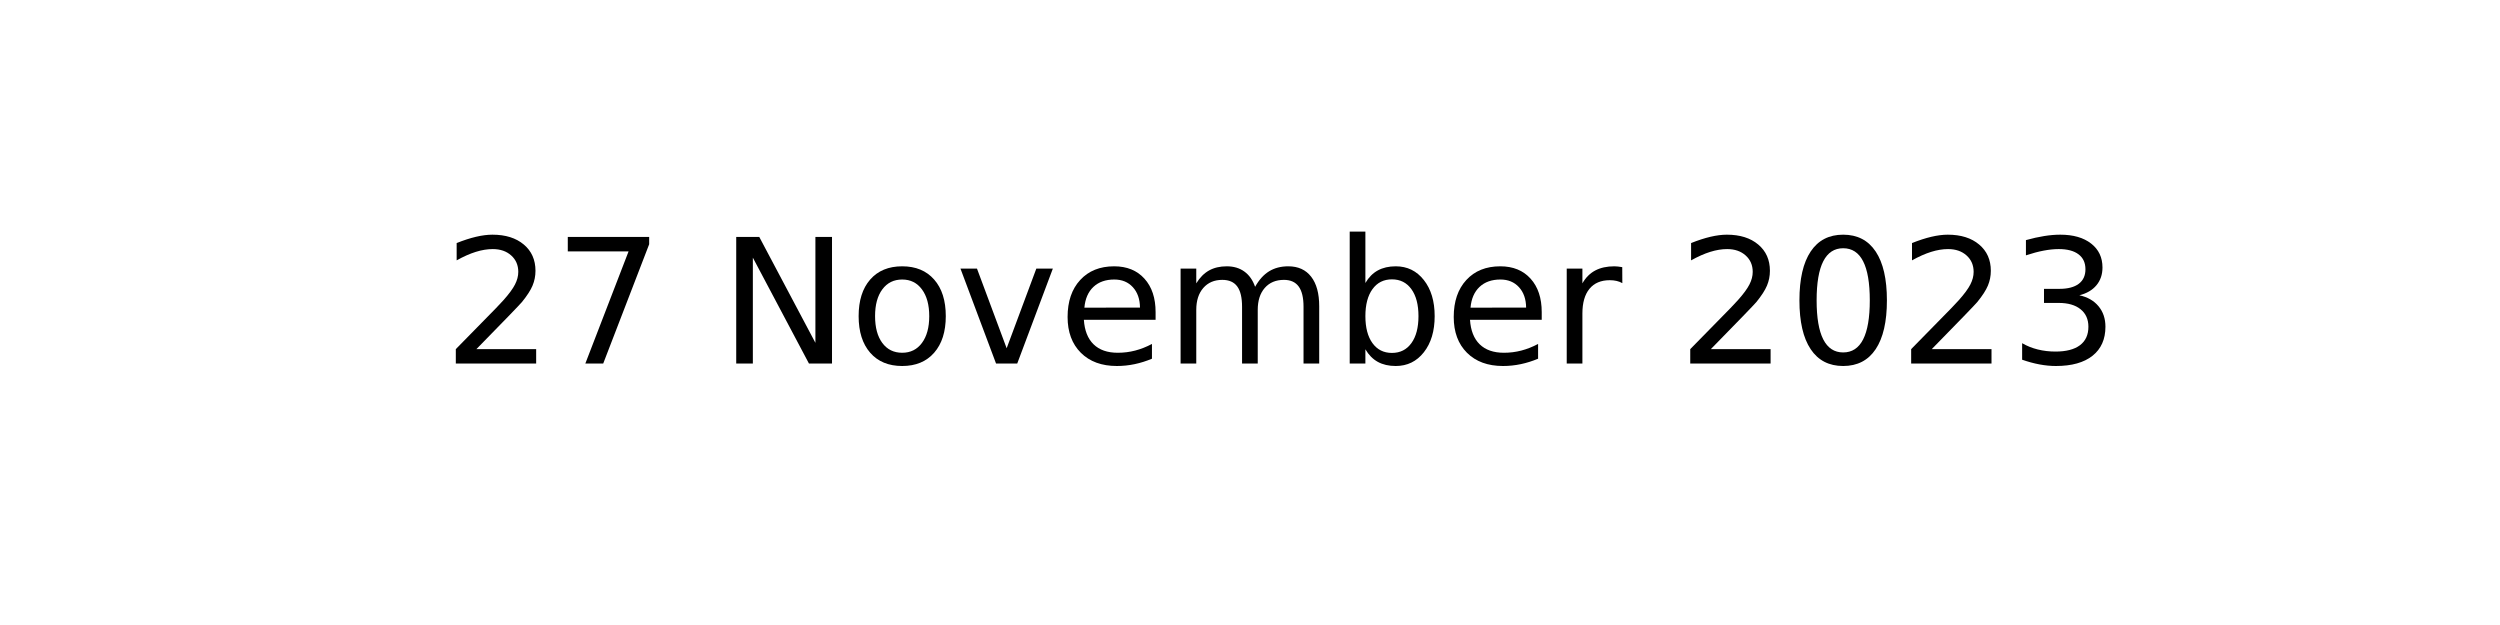
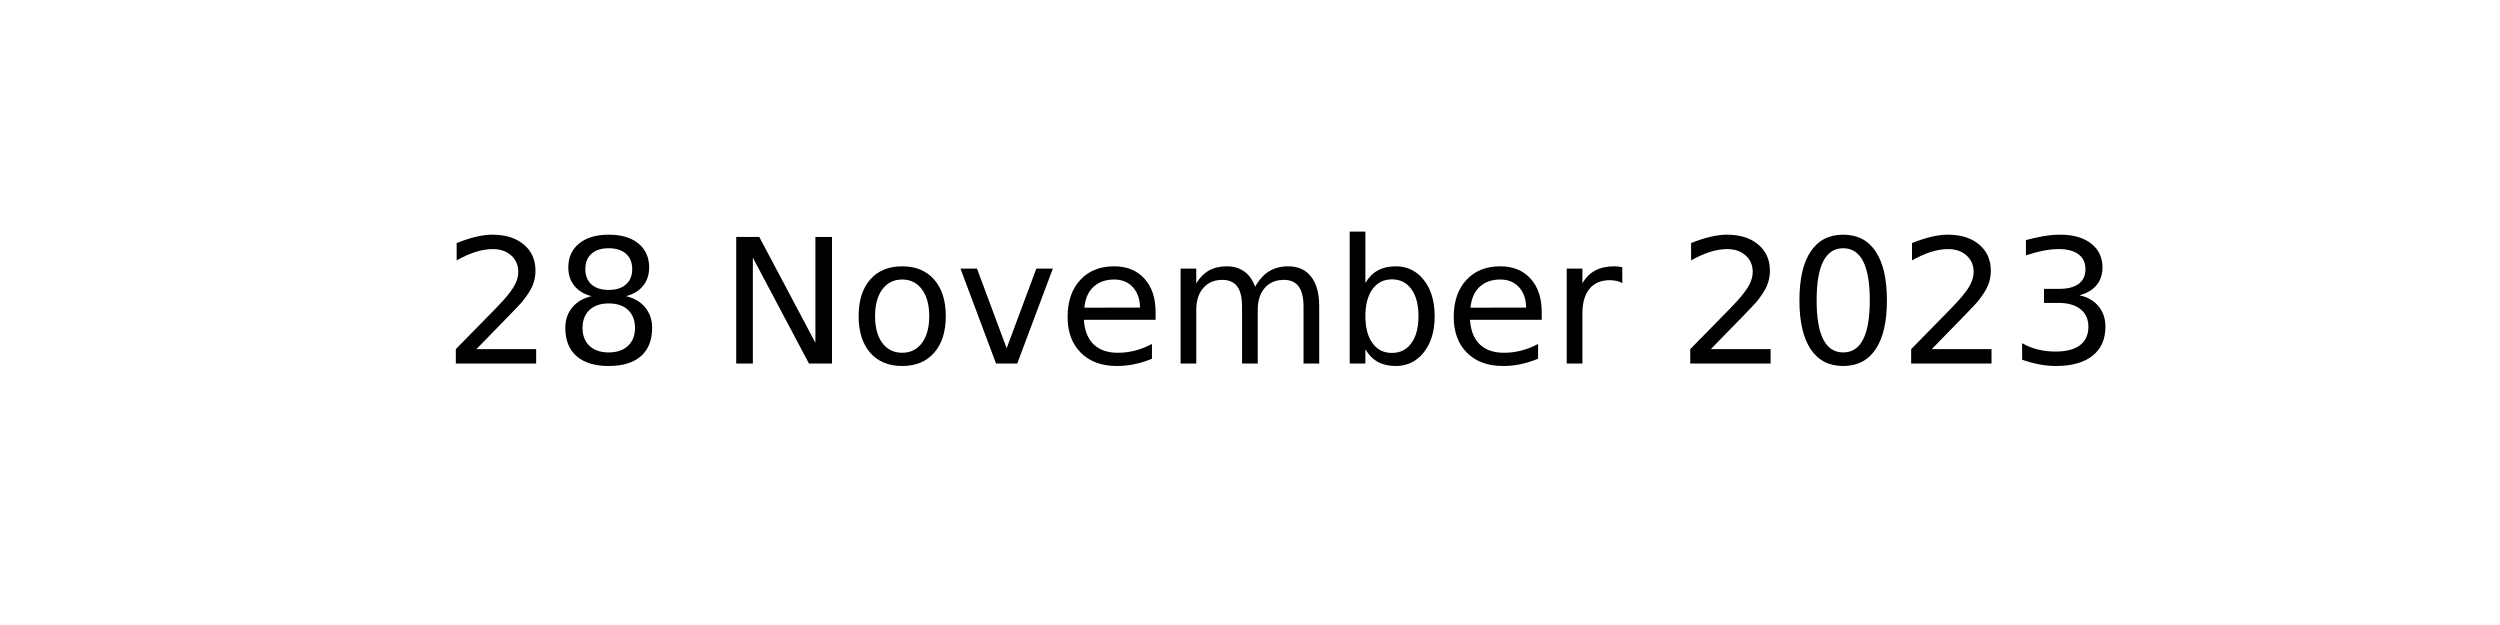
<svg xmlns="http://www.w3.org/2000/svg" xmlns:xlink="http://www.w3.org/1999/xlink" width="144pt" height="36pt" viewBox="0 0 144 36" version="1.1">
  <defs>
    <style type="text/css">*{stroke-linejoin: round; stroke-linecap: butt}</style>
  </defs>
  <g id="figure_1">
    <g id="axes_1">
      <g id="text_1">
        <g transform="translate(25.52188 20.93937) scale(0.1 -0.1)">
          <defs>
            <path id="DejaVuSans-32" d="M 1228 531  L 3431 531  L 3431 0  L 469 0  L 469 531  Q 828 903 1448 1529  Q 2069 2156 2228 2338  Q 2531 2678 2651 2914  Q 2772 3150 2772 3378  Q 2772 3750 2511 3984  Q 2250 4219 1831 4219  Q 1534 4219 1204 4116  Q 875 4013 500 3803  L 500 4441  Q 881 4594 1212 4672  Q 1544 4750 1819 4750  Q 2544 4750 2975 4387  Q 3406 4025 3406 3419  Q 3406 3131 3298 2873  Q 3191 2616 2906 2266  Q 2828 2175 2409 1742  Q 1991 1309 1228 531  z " transform="scale(0.015625)" />
-             <path id="DejaVuSans-37" d="M 525 4666  L 3525 4666  L 3525 4397  L 1831 0  L 1172 0  L 2766 4134  L 525 4134  L 525 4666  z " transform="scale(0.015625)" />
+             <path id="DejaVuSans-38" d="M 2034 2216  Q 1584 2216 1326 1975  Q 1069 1734 1069 1313  Q 1069 891 1326 650  Q 1584 409 2034 409  Q 2484 409 2743 651  Q 3003 894 3003 1313  Q 3003 1734 2745 1975  Q 2488 2216 2034 2216  z M 1403 2484  Q 997 2584 770 2862  Q 544 3141 544 3541  Q 544 4100 942 4425  Q 1341 4750 2034 4750  Q 2731 4750 3128 4425  Q 3525 4100 3525 3541  Q 3525 3141 3298 2862  Q 3072 2584 2669 2484  Q 3125 2378 3379 2068  Q 3634 1759 3634 1313  Q 3634 634 3220 271  Q 2806 -91 2034 -91  Q 1263 -91 848 271  Q 434 634 434 1313  Q 434 1759 690 2068  Q 947 2378 1403 2484  z M 1172 3481  Q 1172 3119 1398 2916  Q 1625 2713 2034 2713  Q 2441 2713 2670 2916  Q 2900 3119 2900 3481  Q 2900 3844 2670 4047  Q 2441 4250 2034 4250  Q 1625 4250 1398 4047  Q 1172 3844 1172 3481  z " transform="scale(0.015625)" />
            <path id="DejaVuSans-20" transform="scale(0.015625)" />
            <path id="DejaVuSans-4e" d="M 628 4666  L 1478 4666  L 3547 763  L 3547 4666  L 4159 4666  L 4159 0  L 3309 0  L 1241 3903  L 1241 0  L 628 0  L 628 4666  z " transform="scale(0.015625)" />
            <path id="DejaVuSans-6f" d="M 1959 3097  Q 1497 3097 1228 2736  Q 959 2375 959 1747  Q 959 1119 1226 758  Q 1494 397 1959 397  Q 2419 397 2687 759  Q 2956 1122 2956 1747  Q 2956 2369 2687 2733  Q 2419 3097 1959 3097  z M 1959 3584  Q 2709 3584 3137 3096  Q 3566 2609 3566 1747  Q 3566 888 3137 398  Q 2709 -91 1959 -91  Q 1206 -91 779 398  Q 353 888 353 1747  Q 353 2609 779 3096  Q 1206 3584 1959 3584  z " transform="scale(0.015625)" />
            <path id="DejaVuSans-76" d="M 191 3500  L 800 3500  L 1894 563  L 2988 3500  L 3597 3500  L 2284 0  L 1503 0  L 191 3500  z " transform="scale(0.015625)" />
            <path id="DejaVuSans-65" d="M 3597 1894  L 3597 1613  L 953 1613  Q 991 1019 1311 708  Q 1631 397 2203 397  Q 2534 397 2845 478  Q 3156 559 3463 722  L 3463 178  Q 3153 47 2828 -22  Q 2503 -91 2169 -91  Q 1331 -91 842 396  Q 353 884 353 1716  Q 353 2575 817 3079  Q 1281 3584 2069 3584  Q 2775 3584 3186 3129  Q 3597 2675 3597 1894  z M 3022 2063  Q 3016 2534 2758 2815  Q 2500 3097 2075 3097  Q 1594 3097 1305 2825  Q 1016 2553 972 2059  L 3022 2063  z " transform="scale(0.015625)" />
            <path id="DejaVuSans-6d" d="M 3328 2828  Q 3544 3216 3844 3400  Q 4144 3584 4550 3584  Q 5097 3584 5394 3201  Q 5691 2819 5691 2113  L 5691 0  L 5113 0  L 5113 2094  Q 5113 2597 4934 2840  Q 4756 3084 4391 3084  Q 3944 3084 3684 2787  Q 3425 2491 3425 1978  L 3425 0  L 2847 0  L 2847 2094  Q 2847 2600 2669 2842  Q 2491 3084 2119 3084  Q 1678 3084 1418 2786  Q 1159 2488 1159 1978  L 1159 0  L 581 0  L 581 3500  L 1159 3500  L 1159 2956  Q 1356 3278 1631 3431  Q 1906 3584 2284 3584  Q 2666 3584 2933 3390  Q 3200 3197 3328 2828  z " transform="scale(0.015625)" />
            <path id="DejaVuSans-62" d="M 3116 1747  Q 3116 2381 2855 2742  Q 2594 3103 2138 3103  Q 1681 3103 1420 2742  Q 1159 2381 1159 1747  Q 1159 1113 1420 752  Q 1681 391 2138 391  Q 2594 391 2855 752  Q 3116 1113 3116 1747  z M 1159 2969  Q 1341 3281 1617 3432  Q 1894 3584 2278 3584  Q 2916 3584 3314 3078  Q 3713 2572 3713 1747  Q 3713 922 3314 415  Q 2916 -91 2278 -91  Q 1894 -91 1617 61  Q 1341 213 1159 525  L 1159 0  L 581 0  L 581 4863  L 1159 4863  L 1159 2969  z " transform="scale(0.015625)" />
            <path id="DejaVuSans-72" d="M 2631 2963  Q 2534 3019 2420 3045  Q 2306 3072 2169 3072  Q 1681 3072 1420 2755  Q 1159 2438 1159 1844  L 1159 0  L 581 0  L 581 3500  L 1159 3500  L 1159 2956  Q 1341 3275 1631 3429  Q 1922 3584 2338 3584  Q 2397 3584 2469 3576  Q 2541 3569 2628 3553  L 2631 2963  z " transform="scale(0.015625)" />
            <path id="DejaVuSans-30" d="M 2034 4250  Q 1547 4250 1301 3770  Q 1056 3291 1056 2328  Q 1056 1369 1301 889  Q 1547 409 2034 409  Q 2525 409 2770 889  Q 3016 1369 3016 2328  Q 3016 3291 2770 3770  Q 2525 4250 2034 4250  z M 2034 4750  Q 2819 4750 3233 4129  Q 3647 3509 3647 2328  Q 3647 1150 3233 529  Q 2819 -91 2034 -91  Q 1250 -91 836 529  Q 422 1150 422 2328  Q 422 3509 836 4129  Q 1250 4750 2034 4750  z " transform="scale(0.015625)" />
            <path id="DejaVuSans-33" d="M 2597 2516  Q 3050 2419 3304 2112  Q 3559 1806 3559 1356  Q 3559 666 3084 287  Q 2609 -91 1734 -91  Q 1441 -91 1130 -33  Q 819 25 488 141  L 488 750  Q 750 597 1062 519  Q 1375 441 1716 441  Q 2309 441 2620 675  Q 2931 909 2931 1356  Q 2931 1769 2642 2001  Q 2353 2234 1838 2234  L 1294 2234  L 1294 2753  L 1863 2753  Q 2328 2753 2575 2939  Q 2822 3125 2822 3475  Q 2822 3834 2567 4026  Q 2313 4219 1838 4219  Q 1578 4219 1281 4162  Q 984 4106 628 3988  L 628 4550  Q 988 4650 1302 4700  Q 1616 4750 1894 4750  Q 2613 4750 3031 4423  Q 3450 4097 3450 3541  Q 3450 3153 3228 2886  Q 3006 2619 2597 2516  z " transform="scale(0.015625)" />
          </defs>
          <use xlink:href="#DejaVuSans-32" />
-           <use xlink:href="#DejaVuSans-37" x="63.623" />
+           <use xlink:href="#DejaVuSans-38" x="63.623" />
          <use xlink:href="#DejaVuSans-20" x="127.246" />
          <use xlink:href="#DejaVuSans-4e" x="159.033" />
          <use xlink:href="#DejaVuSans-6f" x="233.838" />
          <use xlink:href="#DejaVuSans-76" x="295.02" />
          <use xlink:href="#DejaVuSans-65" x="354.199" />
          <use xlink:href="#DejaVuSans-6d" x="415.723" />
          <use xlink:href="#DejaVuSans-62" x="513.135" />
          <use xlink:href="#DejaVuSans-65" x="576.611" />
          <use xlink:href="#DejaVuSans-72" x="638.135" />
          <use xlink:href="#DejaVuSans-20" x="679.248" />
          <use xlink:href="#DejaVuSans-32" x="711.035" />
          <use xlink:href="#DejaVuSans-30" x="774.658" />
          <use xlink:href="#DejaVuSans-32" x="838.281" />
          <use xlink:href="#DejaVuSans-33" x="901.904" />
        </g>
      </g>
    </g>
  </g>
</svg>
